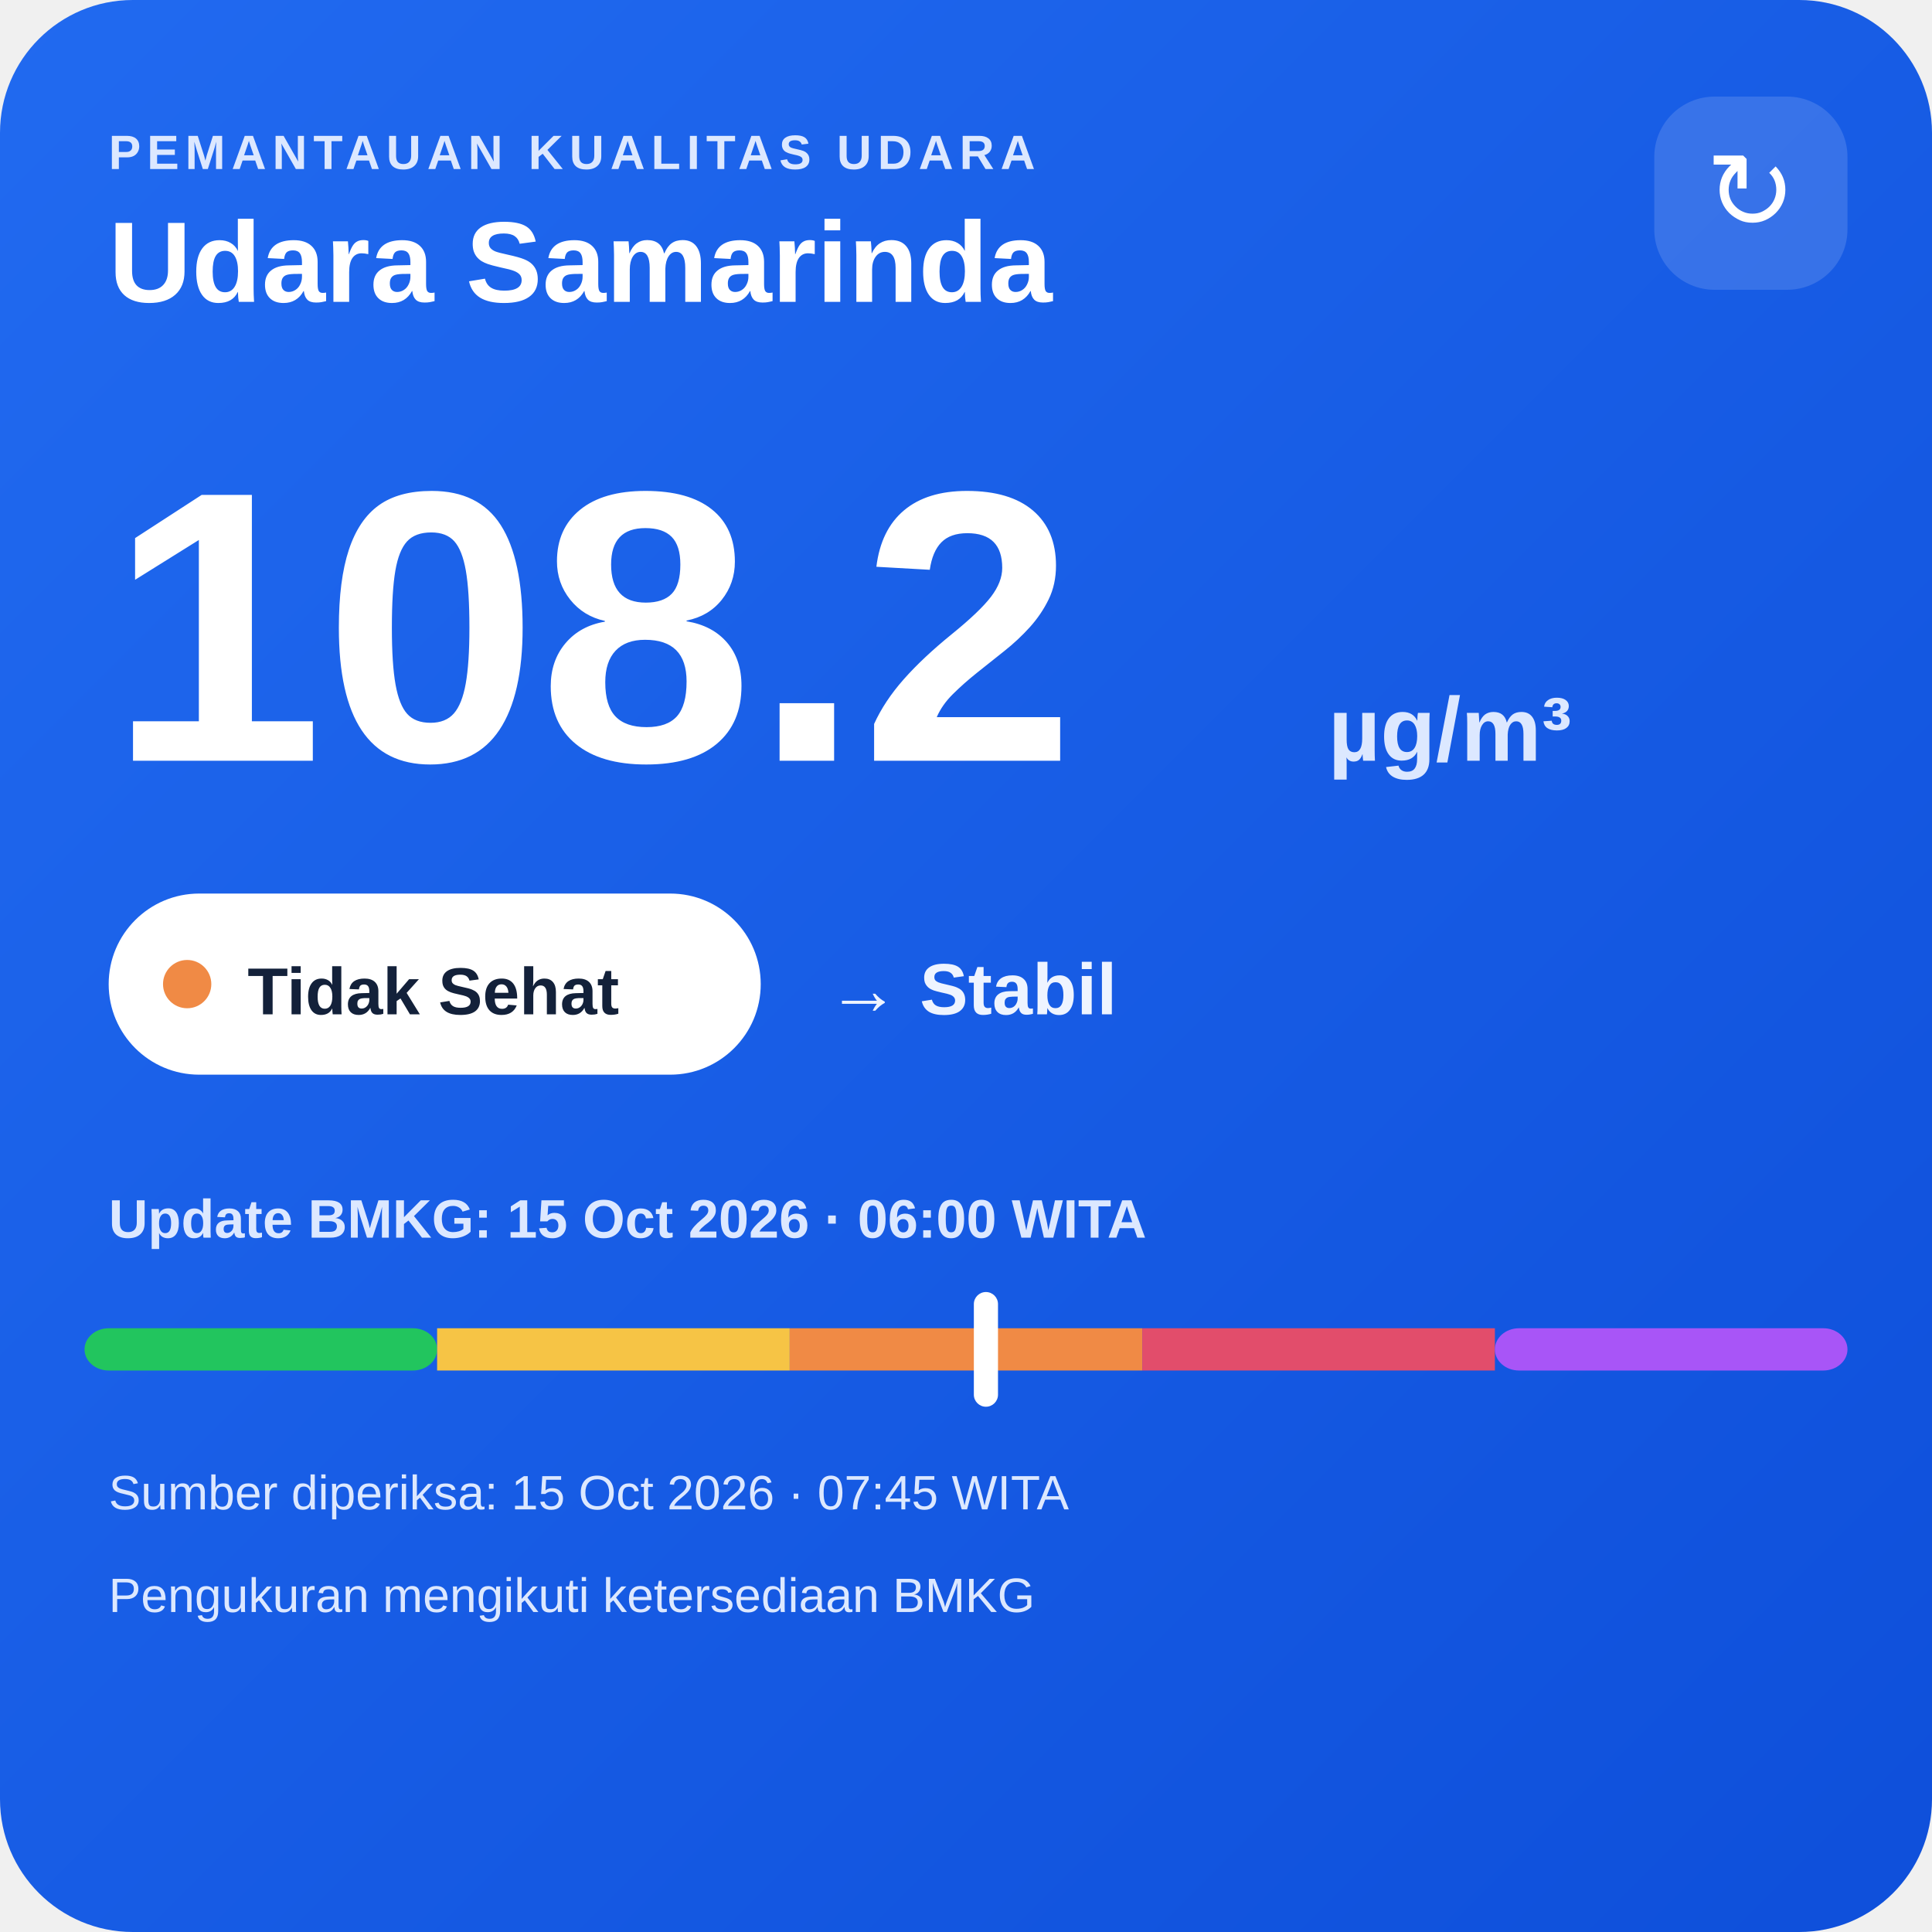
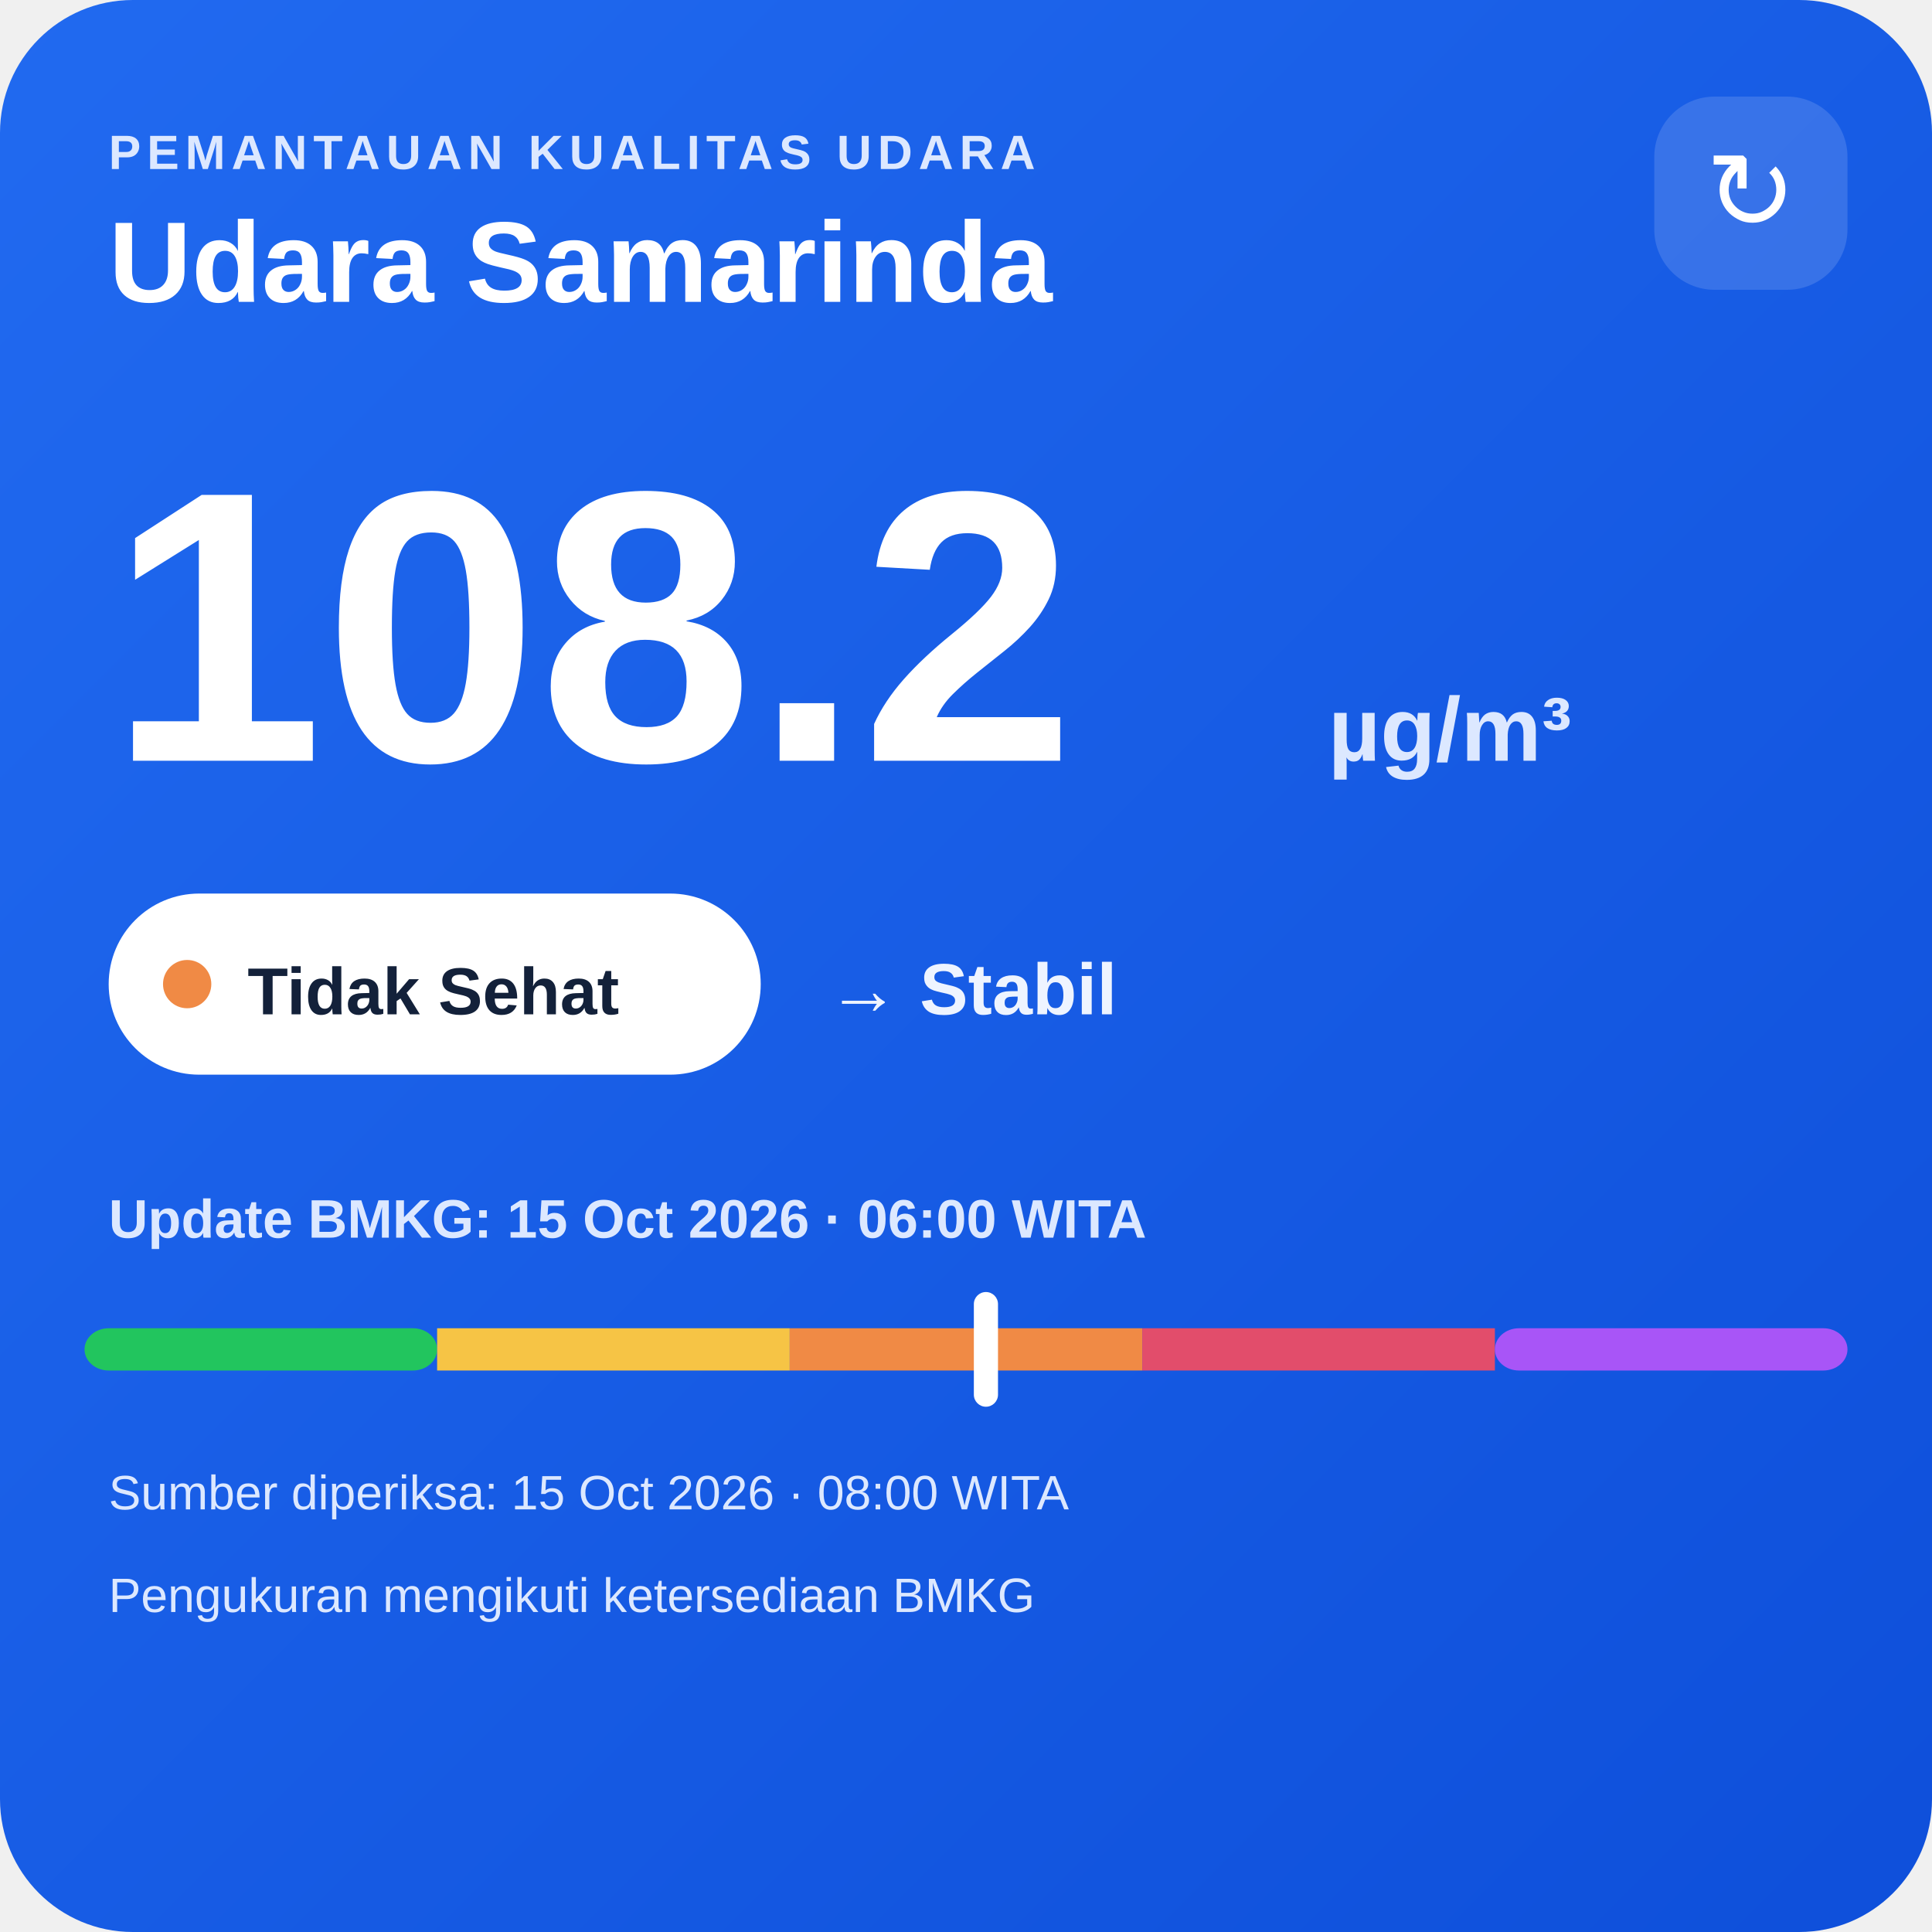
<svg xmlns="http://www.w3.org/2000/svg" width="320" height="320" viewBox="0 0 320 320">
  <defs>
    <linearGradient id="bg" x1="0" y1="0" x2="1" y2="1">
      <stop offset="0" stop-color="#216af0" />
      <stop offset="1" stop-color="#0e4fda" />
    </linearGradient>
  </defs>
  <rect width="320" height="320" rx="22" fill="url(#bg)" />
  <text x="18" y="28" fill="#dce8ff" font-family="Arial,sans-serif" font-size="8" font-weight="700" letter-spacing="1">PEMANTAUAN KUALITAS UDARA</text>
  <text x="18" y="50" fill="#ffffff" font-family="Arial,sans-serif" font-size="19" font-weight="700">Udara Samarinda</text>
  <rect x="274" y="16" width="32" height="32" rx="10" fill="#ffffff" fill-opacity=".14" />
  <text x="290" y="38" text-anchor="middle" fill="#ffffff" font-family="Arial,sans-serif" font-size="18">↻</text>
  <text x="18" y="126" fill="#ffffff" font-family="Arial,sans-serif" font-size="64" font-weight="800">108.2</text>
  <text x="220" y="126" fill="#dce8ff" font-family="Arial,sans-serif" font-size="15" font-weight="700">µg/m³</text>
  <rect x="18" y="148" width="108" height="30" rx="15" fill="#ffffff" />
  <circle cx="31" cy="163" r="4" fill="#f08a45" />
  <text x="41" y="168" fill="#13213a" font-family="Arial,sans-serif" font-size="11" font-weight="700">Tidak Sehat</text>
  <text x="137" y="168" fill="#eef4ff" font-family="Arial,sans-serif" font-size="12" font-weight="700">→ Stabil</text>
  <text x="18" y="205" fill="#dce8ff" font-family="Arial,sans-serif" font-size="9" font-weight="700">Update BMKG: 15 Oct 2026 · 06:00 WITA</text>
  <rect x="14" y="220" width="58.4" height="7" rx="4" fill="#22c55e" />
  <rect x="72.4" y="220" width="58.4" height="7" fill="#f6c445" />
  <rect x="130.8" y="220" width="58.4" height="7" fill="#f08a45" />
  <rect x="189.2" y="220" width="58.4" height="7" fill="#e24d6b" />
  <rect x="247.6" y="220" width="58.4" height="7" rx="4" fill="#a855f7" />
  <rect x="161.3" y="214" width="4" height="19" rx="2" fill="#ffffff" />
-   <text x="18" y="250" fill="#dce8ff" font-family="Arial,sans-serif" font-size="8">Sumber diperiksa: 15 Oct 2026 · 07:45 WITA</text>
+   <text x="18" y="250" fill="#dce8ff" font-family="Arial,sans-serif" font-size="8">Sumber diperiksa: 15 Oct 2026 · 08:00 WITA</text>
  <text x="18" y="267" fill="#dce8ff" font-family="Arial,sans-serif" font-size="8">Pengukuran mengikuti ketersediaan BMKG</text>
</svg>
